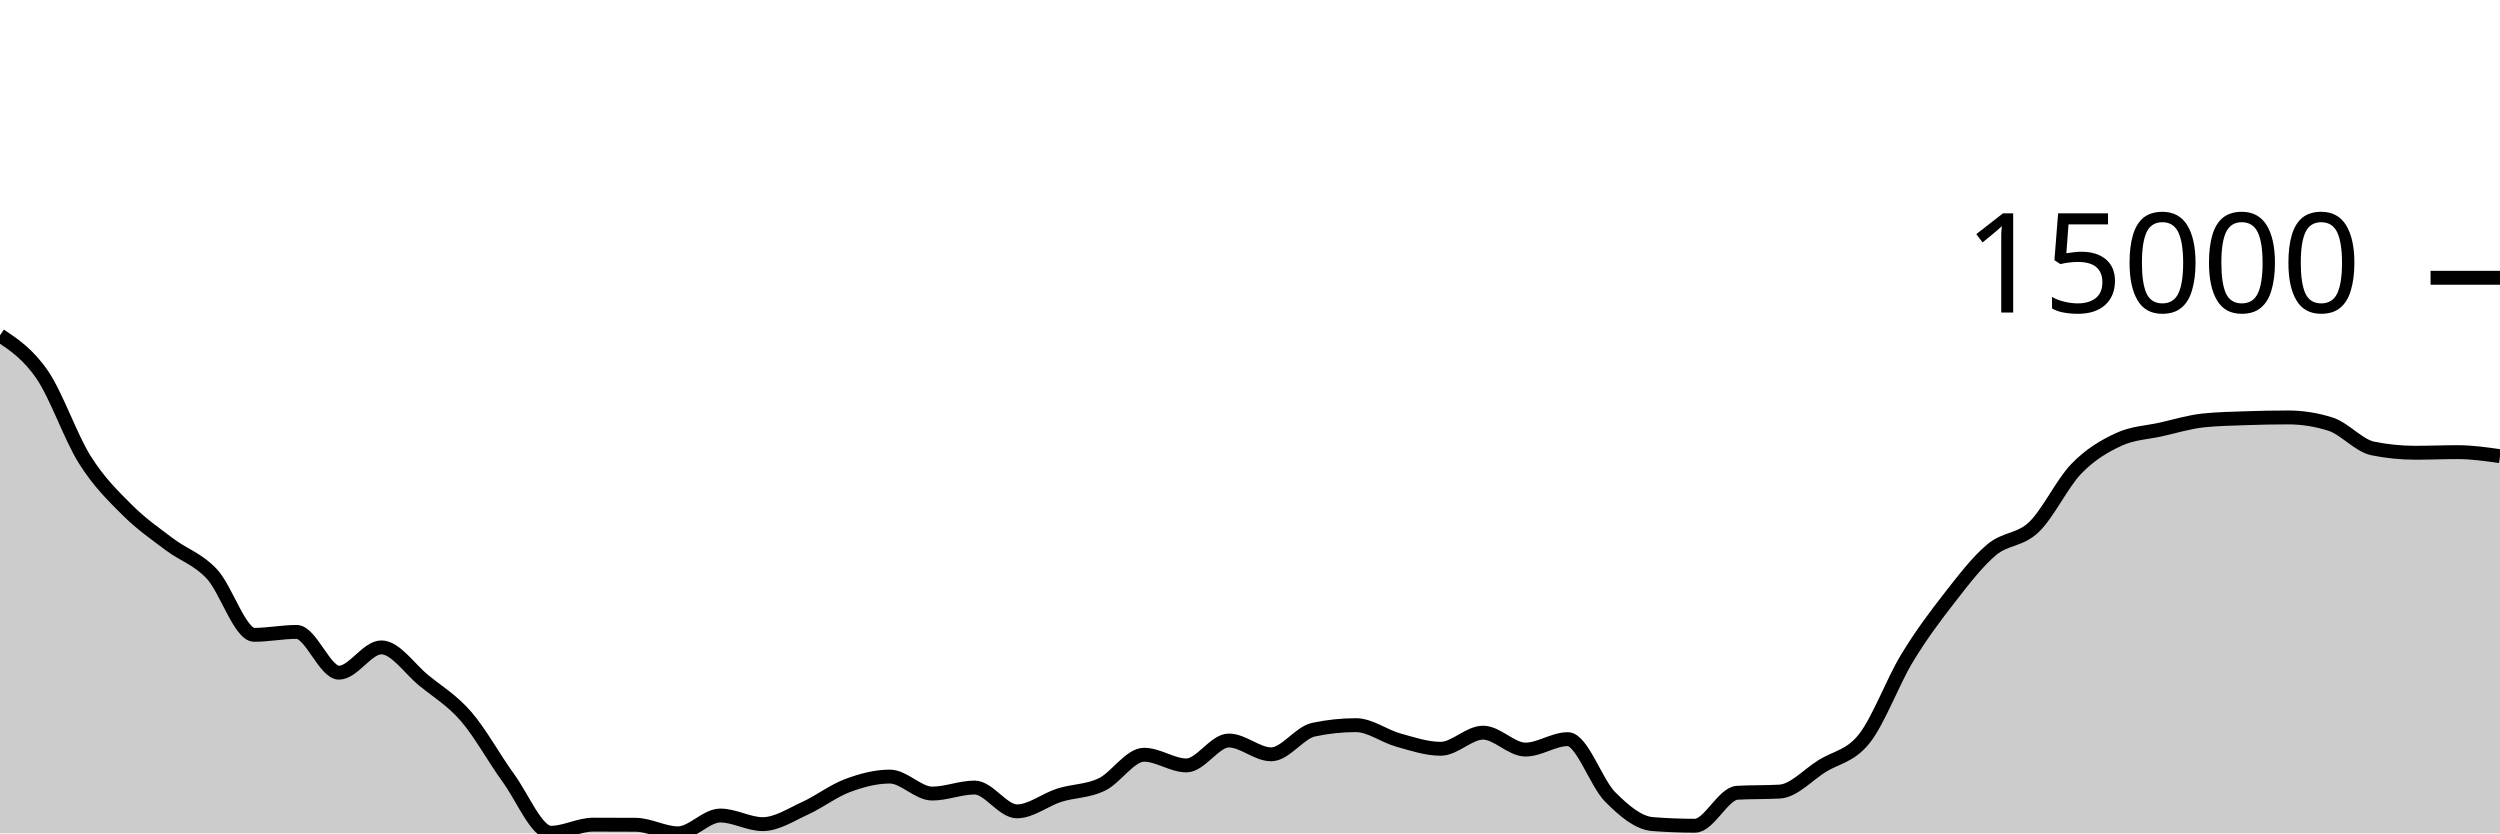
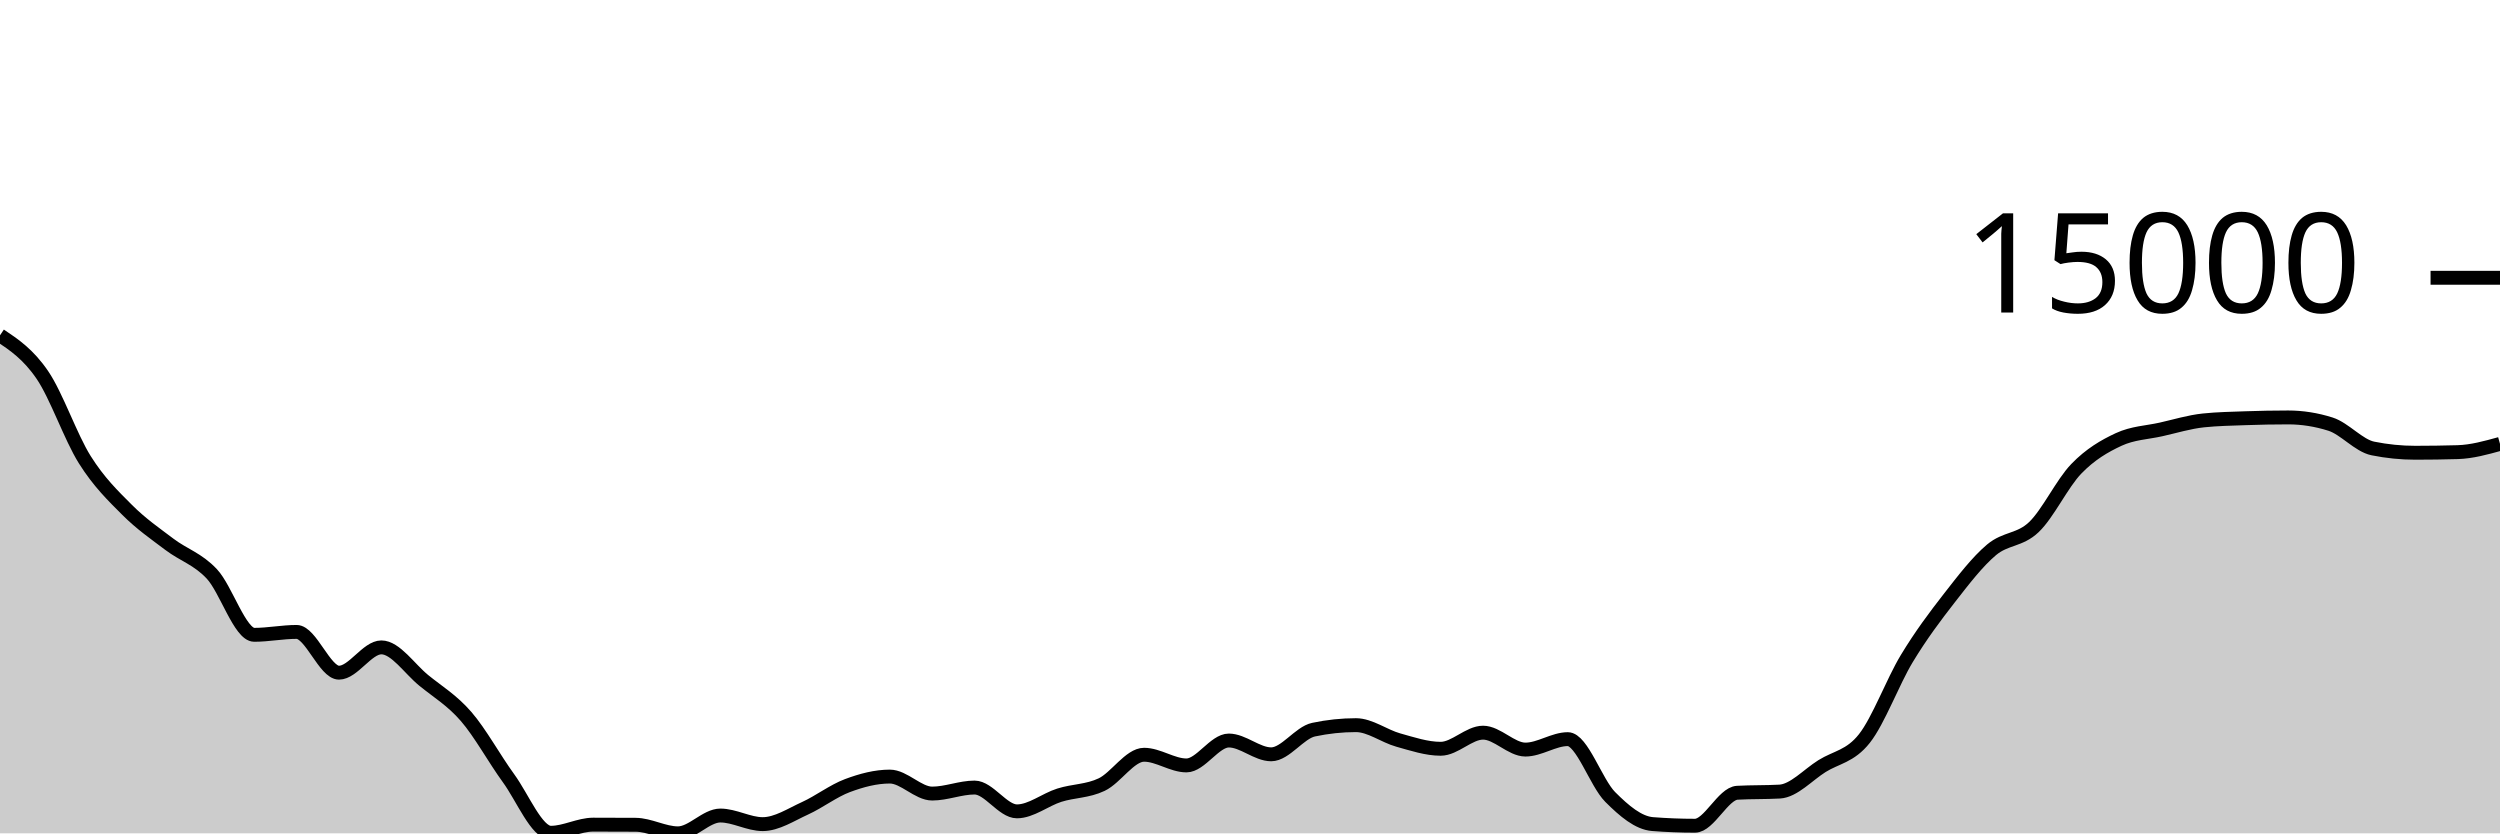
<svg xmlns="http://www.w3.org/2000/svg" viewBox="0 0 180 60">
  <g transform="translate(0,20)">
-     <path class="area" fill="rgba(0, 0, 0, 0.2)" d="M0,4.144C1.017,4.825,2.034,5.506,3.051,6.998C4.068,8.49,5.085,11.475,6.102,13.094C7.119,14.713,8.136,15.695,9.153,16.712C10.169,17.729,11.186,18.426,12.203,19.195C13.22,19.964,14.237,20.239,15.254,21.324C16.271,22.41,17.288,25.707,18.305,25.707C19.322,25.707,20.339,25.498,21.356,25.498C22.373,25.498,23.39,28.433,24.407,28.433C25.424,28.433,26.441,26.611,27.458,26.611C28.475,26.611,29.492,28.158,30.508,28.987C31.525,29.816,32.542,30.413,33.559,31.586C34.576,32.759,35.593,34.63,36.61,36.026C37.627,37.421,38.644,39.959,39.661,39.959C40.678,39.959,41.695,39.374,42.712,39.374C43.729,39.374,44.746,39.377,45.763,39.384C46.78,39.391,47.797,40,48.814,40C49.831,40,50.847,38.718,51.864,38.718C52.881,38.718,53.898,39.337,54.915,39.337C55.932,39.337,56.949,38.657,57.966,38.195C58.983,37.732,60,36.943,61.017,36.563C62.034,36.183,63.051,35.913,64.068,35.913C65.085,35.913,66.102,37.137,67.119,37.137C68.136,37.137,69.153,36.703,70.169,36.703C71.186,36.703,72.203,38.418,73.22,38.418C74.237,38.418,75.254,37.576,76.271,37.254C77.288,36.933,78.305,36.976,79.322,36.49C80.339,36.005,81.356,34.342,82.373,34.342C83.39,34.342,84.407,35.111,85.424,35.111C86.441,35.111,87.458,33.317,88.475,33.317C89.492,33.317,90.508,34.311,91.525,34.311C92.542,34.311,93.559,32.751,94.576,32.535C95.593,32.319,96.61,32.211,97.627,32.211C98.644,32.211,99.661,33.001,100.678,33.284C101.695,33.567,102.712,33.912,103.729,33.912C104.746,33.912,105.763,32.752,106.78,32.752C107.797,32.752,108.814,33.97,109.831,33.97C110.847,33.97,111.864,33.218,112.881,33.218C113.898,33.218,114.915,36.36,115.932,37.379C116.949,38.399,117.966,39.255,118.983,39.334C120,39.413,121.017,39.453,122.034,39.453C123.051,39.453,124.068,37.134,125.085,37.078C126.102,37.022,127.119,37.05,128.136,36.994C129.153,36.938,130.169,35.795,131.186,35.158C132.203,34.521,133.22,34.462,134.237,33.172C135.254,31.882,136.271,29.101,137.288,27.419C138.305,25.737,139.322,24.382,140.339,23.077C141.356,21.772,142.373,20.443,143.39,19.588C144.407,18.733,145.424,18.922,146.441,17.95C147.458,16.978,148.475,14.806,149.492,13.755C150.508,12.703,151.525,12.115,152.542,11.642C153.559,11.169,154.576,11.147,155.593,10.919C156.61,10.69,157.627,10.377,158.644,10.27C159.661,10.164,160.678,10.147,161.695,10.111C162.712,10.075,163.729,10.055,164.746,10.055C165.763,10.055,166.78,10.216,167.797,10.538C168.814,10.861,169.831,12.085,170.847,12.29C171.864,12.495,172.881,12.598,173.898,12.598C174.915,12.598,175.932,12.554,176.949,12.554C177.966,12.554,178.983,12.699,180,12.844L180,40C178.983,40,177.966,40,176.949,40C175.932,40,174.915,40,173.898,40C172.881,40,171.864,40,170.847,40C169.831,40,168.814,40,167.797,40C166.78,40,165.763,40,164.746,40C163.729,40,162.712,40,161.695,40C160.678,40,159.661,40,158.644,40C157.627,40,156.61,40,155.593,40C154.576,40,153.559,40,152.542,40C151.525,40,150.508,40,149.492,40C148.475,40,147.458,40,146.441,40C145.424,40,144.407,40,143.39,40C142.373,40,141.356,40,140.339,40C139.322,40,138.305,40,137.288,40C136.271,40,135.254,40,134.237,40C133.22,40,132.203,40,131.186,40C130.169,40,129.153,40,128.136,40C127.119,40,126.102,40,125.085,40C124.068,40,123.051,40,122.034,40C121.017,40,120,40,118.983,40C117.966,40,116.949,40,115.932,40C114.915,40,113.898,40,112.881,40C111.864,40,110.847,40,109.831,40C108.814,40,107.797,40,106.78,40C105.763,40,104.746,40,103.729,40C102.712,40,101.695,40,100.678,40C99.661,40,98.644,40,97.627,40C96.61,40,95.593,40,94.576,40C93.559,40,92.542,40,91.525,40C90.508,40,89.492,40,88.475,40C87.458,40,86.441,40,85.424,40C84.407,40,83.39,40,82.373,40C81.356,40,80.339,40,79.322,40C78.305,40,77.288,40,76.271,40C75.254,40,74.237,40,73.22,40C72.203,40,71.186,40,70.169,40C69.153,40,68.136,40,67.119,40C66.102,40,65.085,40,64.068,40C63.051,40,62.034,40,61.017,40C60,40,58.983,40,57.966,40C56.949,40,55.932,40,54.915,40C53.898,40,52.881,40,51.864,40C50.847,40,49.831,40,48.814,40C47.797,40,46.78,40,45.763,40C44.746,40,43.729,40,42.712,40C41.695,40,40.678,40,39.661,40C38.644,40,37.627,40,36.61,40C35.593,40,34.576,40,33.559,40C32.542,40,31.525,40,30.508,40C29.492,40,28.475,40,27.458,40C26.441,40,25.424,40,24.407,40C23.39,40,22.373,40,21.356,40C20.339,40,19.322,40,18.305,40C17.288,40,16.271,40,15.254,40C14.237,40,13.22,40,12.203,40C11.186,40,10.169,40,9.153,40C8.136,40,7.119,40,6.102,40C5.085,40,4.068,40,3.051,40C2.034,40,1.017,40,0,40Z" />
-     <path class="line" stroke="black" fill="none" d="M0,4.144C1.017,4.825,2.034,5.506,3.051,6.998C4.068,8.49,5.085,11.475,6.102,13.094C7.119,14.713,8.136,15.695,9.153,16.712C10.169,17.729,11.186,18.426,12.203,19.195C13.22,19.964,14.237,20.239,15.254,21.324C16.271,22.41,17.288,25.707,18.305,25.707C19.322,25.707,20.339,25.498,21.356,25.498C22.373,25.498,23.39,28.433,24.407,28.433C25.424,28.433,26.441,26.611,27.458,26.611C28.475,26.611,29.492,28.158,30.508,28.987C31.525,29.816,32.542,30.413,33.559,31.586C34.576,32.759,35.593,34.63,36.61,36.026C37.627,37.421,38.644,39.959,39.661,39.959C40.678,39.959,41.695,39.374,42.712,39.374C43.729,39.374,44.746,39.377,45.763,39.384C46.78,39.391,47.797,40,48.814,40C49.831,40,50.847,38.718,51.864,38.718C52.881,38.718,53.898,39.337,54.915,39.337C55.932,39.337,56.949,38.657,57.966,38.195C58.983,37.732,60,36.943,61.017,36.563C62.034,36.183,63.051,35.913,64.068,35.913C65.085,35.913,66.102,37.137,67.119,37.137C68.136,37.137,69.153,36.703,70.169,36.703C71.186,36.703,72.203,38.418,73.22,38.418C74.237,38.418,75.254,37.576,76.271,37.254C77.288,36.933,78.305,36.976,79.322,36.49C80.339,36.005,81.356,34.342,82.373,34.342C83.39,34.342,84.407,35.111,85.424,35.111C86.441,35.111,87.458,33.317,88.475,33.317C89.492,33.317,90.508,34.311,91.525,34.311C92.542,34.311,93.559,32.751,94.576,32.535C95.593,32.319,96.61,32.211,97.627,32.211C98.644,32.211,99.661,33.001,100.678,33.284C101.695,33.567,102.712,33.912,103.729,33.912C104.746,33.912,105.763,32.752,106.78,32.752C107.797,32.752,108.814,33.97,109.831,33.97C110.847,33.97,111.864,33.218,112.881,33.218C113.898,33.218,114.915,36.36,115.932,37.379C116.949,38.399,117.966,39.255,118.983,39.334C120,39.413,121.017,39.453,122.034,39.453C123.051,39.453,124.068,37.134,125.085,37.078C126.102,37.022,127.119,37.05,128.136,36.994C129.153,36.938,130.169,35.795,131.186,35.158C132.203,34.521,133.22,34.462,134.237,33.172C135.254,31.882,136.271,29.101,137.288,27.419C138.305,25.737,139.322,24.382,140.339,23.077C141.356,21.772,142.373,20.443,143.39,19.588C144.407,18.733,145.424,18.922,146.441,17.95C147.458,16.978,148.475,14.806,149.492,13.755C150.508,12.703,151.525,12.115,152.542,11.642C153.559,11.169,154.576,11.147,155.593,10.919C156.61,10.69,157.627,10.377,158.644,10.27C159.661,10.164,160.678,10.147,161.695,10.111C162.712,10.075,163.729,10.055,164.746,10.055C165.763,10.055,166.78,10.216,167.797,10.538C168.814,10.861,169.831,12.085,170.847,12.29C171.864,12.495,172.881,12.598,173.898,12.598C174.915,12.598,175.932,12.554,176.949,12.554C177.966,12.554,178.983,12.699,180,12.844" />
+     <path class="area" fill="rgba(0, 0, 0, 0.2)" d="M0,4.144C1.017,4.825,2.034,5.506,3.051,6.998C4.068,8.49,5.085,11.475,6.102,13.094C7.119,14.713,8.136,15.695,9.153,16.712C10.169,17.729,11.186,18.426,12.203,19.195C13.22,19.964,14.237,20.239,15.254,21.324C16.271,22.41,17.288,25.707,18.305,25.707C19.322,25.707,20.339,25.498,21.356,25.498C22.373,25.498,23.39,28.433,24.407,28.433C25.424,28.433,26.441,26.611,27.458,26.611C28.475,26.611,29.492,28.158,30.508,28.987C31.525,29.816,32.542,30.413,33.559,31.586C34.576,32.759,35.593,34.63,36.61,36.026C37.627,37.421,38.644,39.959,39.661,39.959C40.678,39.959,41.695,39.374,42.712,39.374C43.729,39.374,44.746,39.377,45.763,39.384C46.78,39.391,47.797,40,48.814,40C49.831,40,50.847,38.718,51.864,38.718C52.881,38.718,53.898,39.337,54.915,39.337C55.932,39.337,56.949,38.657,57.966,38.195C58.983,37.732,60,36.943,61.017,36.563C62.034,36.183,63.051,35.913,64.068,35.913C65.085,35.913,66.102,37.137,67.119,37.137C68.136,37.137,69.153,36.703,70.169,36.703C71.186,36.703,72.203,38.418,73.22,38.418C74.237,38.418,75.254,37.576,76.271,37.254C77.288,36.933,78.305,36.976,79.322,36.49C80.339,36.005,81.356,34.342,82.373,34.342C83.39,34.342,84.407,35.111,85.424,35.111C86.441,35.111,87.458,33.317,88.475,33.317C89.492,33.317,90.508,34.311,91.525,34.311C92.542,34.311,93.559,32.751,94.576,32.535C95.593,32.319,96.61,32.211,97.627,32.211C98.644,32.211,99.661,33.001,100.678,33.284C101.695,33.567,102.712,33.912,103.729,33.912C104.746,33.912,105.763,32.752,106.78,32.752C107.797,32.752,108.814,33.97,109.831,33.97C110.847,33.97,111.864,33.218,112.881,33.218C113.898,33.218,114.915,36.36,115.932,37.379C116.949,38.399,117.966,39.255,118.983,39.334C120,39.413,121.017,39.453,122.034,39.453C123.051,39.453,124.068,37.134,125.085,37.078C126.102,37.022,127.119,37.05,128.136,36.994C129.153,36.938,130.169,35.795,131.186,35.158C132.203,34.521,133.22,34.462,134.237,33.172C135.254,31.882,136.271,29.101,137.288,27.419C138.305,25.737,139.322,24.382,140.339,23.077C141.356,21.772,142.373,20.443,143.39,19.588C144.407,18.733,145.424,18.922,146.441,17.95C147.458,16.978,148.475,14.806,149.492,13.755C150.508,12.703,151.525,12.115,152.542,11.642C153.559,11.169,154.576,11.147,155.593,10.919C156.61,10.69,157.627,10.377,158.644,10.27C159.661,10.164,160.678,10.147,161.695,10.111C162.712,10.075,163.729,10.055,164.746,10.055C165.763,10.055,166.78,10.216,167.797,10.538C168.814,10.861,169.831,12.085,170.847,12.29C171.864,12.495,172.881,12.598,173.898,12.598C174.915,12.598,175.932,12.583,176.949,12.554C177.966,12.525,178.983,12.243,180,11.961L180,40C178.983,40,177.966,40,176.949,40C175.932,40,174.915,40,173.898,40C172.881,40,171.864,40,170.847,40C169.831,40,168.814,40,167.797,40C166.78,40,165.763,40,164.746,40C163.729,40,162.712,40,161.695,40C160.678,40,159.661,40,158.644,40C157.627,40,156.61,40,155.593,40C154.576,40,153.559,40,152.542,40C151.525,40,150.508,40,149.492,40C148.475,40,147.458,40,146.441,40C145.424,40,144.407,40,143.39,40C142.373,40,141.356,40,140.339,40C139.322,40,138.305,40,137.288,40C136.271,40,135.254,40,134.237,40C133.22,40,132.203,40,131.186,40C130.169,40,129.153,40,128.136,40C127.119,40,126.102,40,125.085,40C124.068,40,123.051,40,122.034,40C121.017,40,120,40,118.983,40C117.966,40,116.949,40,115.932,40C114.915,40,113.898,40,112.881,40C111.864,40,110.847,40,109.831,40C108.814,40,107.797,40,106.78,40C105.763,40,104.746,40,103.729,40C102.712,40,101.695,40,100.678,40C99.661,40,98.644,40,97.627,40C96.61,40,95.593,40,94.576,40C93.559,40,92.542,40,91.525,40C90.508,40,89.492,40,88.475,40C87.458,40,86.441,40,85.424,40C84.407,40,83.39,40,82.373,40C81.356,40,80.339,40,79.322,40C78.305,40,77.288,40,76.271,40C75.254,40,74.237,40,73.22,40C72.203,40,71.186,40,70.169,40C69.153,40,68.136,40,67.119,40C66.102,40,65.085,40,64.068,40C63.051,40,62.034,40,61.017,40C60,40,58.983,40,57.966,40C56.949,40,55.932,40,54.915,40C53.898,40,52.881,40,51.864,40C50.847,40,49.831,40,48.814,40C47.797,40,46.78,40,45.763,40C44.746,40,43.729,40,42.712,40C41.695,40,40.678,40,39.661,40C38.644,40,37.627,40,36.61,40C35.593,40,34.576,40,33.559,40C32.542,40,31.525,40,30.508,40C29.492,40,28.475,40,27.458,40C26.441,40,25.424,40,24.407,40C23.39,40,22.373,40,21.356,40C20.339,40,19.322,40,18.305,40C17.288,40,16.271,40,15.254,40C14.237,40,13.22,40,12.203,40C11.186,40,10.169,40,9.153,40C8.136,40,7.119,40,6.102,40C5.085,40,4.068,40,3.051,40C2.034,40,1.017,40,0,40Z" />
+     <path class="line" stroke="black" fill="none" d="M0,4.144C1.017,4.825,2.034,5.506,3.051,6.998C4.068,8.49,5.085,11.475,6.102,13.094C7.119,14.713,8.136,15.695,9.153,16.712C10.169,17.729,11.186,18.426,12.203,19.195C13.22,19.964,14.237,20.239,15.254,21.324C16.271,22.41,17.288,25.707,18.305,25.707C19.322,25.707,20.339,25.498,21.356,25.498C22.373,25.498,23.39,28.433,24.407,28.433C25.424,28.433,26.441,26.611,27.458,26.611C28.475,26.611,29.492,28.158,30.508,28.987C31.525,29.816,32.542,30.413,33.559,31.586C34.576,32.759,35.593,34.63,36.61,36.026C37.627,37.421,38.644,39.959,39.661,39.959C40.678,39.959,41.695,39.374,42.712,39.374C43.729,39.374,44.746,39.377,45.763,39.384C46.78,39.391,47.797,40,48.814,40C49.831,40,50.847,38.718,51.864,38.718C52.881,38.718,53.898,39.337,54.915,39.337C55.932,39.337,56.949,38.657,57.966,38.195C58.983,37.732,60,36.943,61.017,36.563C62.034,36.183,63.051,35.913,64.068,35.913C65.085,35.913,66.102,37.137,67.119,37.137C68.136,37.137,69.153,36.703,70.169,36.703C71.186,36.703,72.203,38.418,73.22,38.418C74.237,38.418,75.254,37.576,76.271,37.254C77.288,36.933,78.305,36.976,79.322,36.49C80.339,36.005,81.356,34.342,82.373,34.342C83.39,34.342,84.407,35.111,85.424,35.111C86.441,35.111,87.458,33.317,88.475,33.317C89.492,33.317,90.508,34.311,91.525,34.311C92.542,34.311,93.559,32.751,94.576,32.535C95.593,32.319,96.61,32.211,97.627,32.211C98.644,32.211,99.661,33.001,100.678,33.284C101.695,33.567,102.712,33.912,103.729,33.912C104.746,33.912,105.763,32.752,106.78,32.752C107.797,32.752,108.814,33.97,109.831,33.97C110.847,33.97,111.864,33.218,112.881,33.218C113.898,33.218,114.915,36.36,115.932,37.379C116.949,38.399,117.966,39.255,118.983,39.334C120,39.413,121.017,39.453,122.034,39.453C123.051,39.453,124.068,37.134,125.085,37.078C126.102,37.022,127.119,37.05,128.136,36.994C129.153,36.938,130.169,35.795,131.186,35.158C132.203,34.521,133.22,34.462,134.237,33.172C135.254,31.882,136.271,29.101,137.288,27.419C138.305,25.737,139.322,24.382,140.339,23.077C141.356,21.772,142.373,20.443,143.39,19.588C144.407,18.733,145.424,18.922,146.441,17.95C147.458,16.978,148.475,14.806,149.492,13.755C150.508,12.703,151.525,12.115,152.542,11.642C153.559,11.169,154.576,11.147,155.593,10.919C156.61,10.69,157.627,10.377,158.644,10.27C159.661,10.164,160.678,10.147,161.695,10.111C162.712,10.075,163.729,10.055,164.746,10.055C165.763,10.055,166.78,10.216,167.797,10.538C168.814,10.861,169.831,12.085,170.847,12.29C171.864,12.495,172.881,12.598,173.898,12.598C174.915,12.598,175.932,12.583,176.949,12.554C177.966,12.525,178.983,12.243,180,11.961" />
    <path class="axis-ceiling" stroke-width="1" stroke="black" fill="none" d="M175,0L180,0" />
    <text class="axis-ceiling-label" font-family="sans-serif" text-anchor="end" font-size="10px" x="170" y="2.5">15000</text>
  </g>
</svg>
